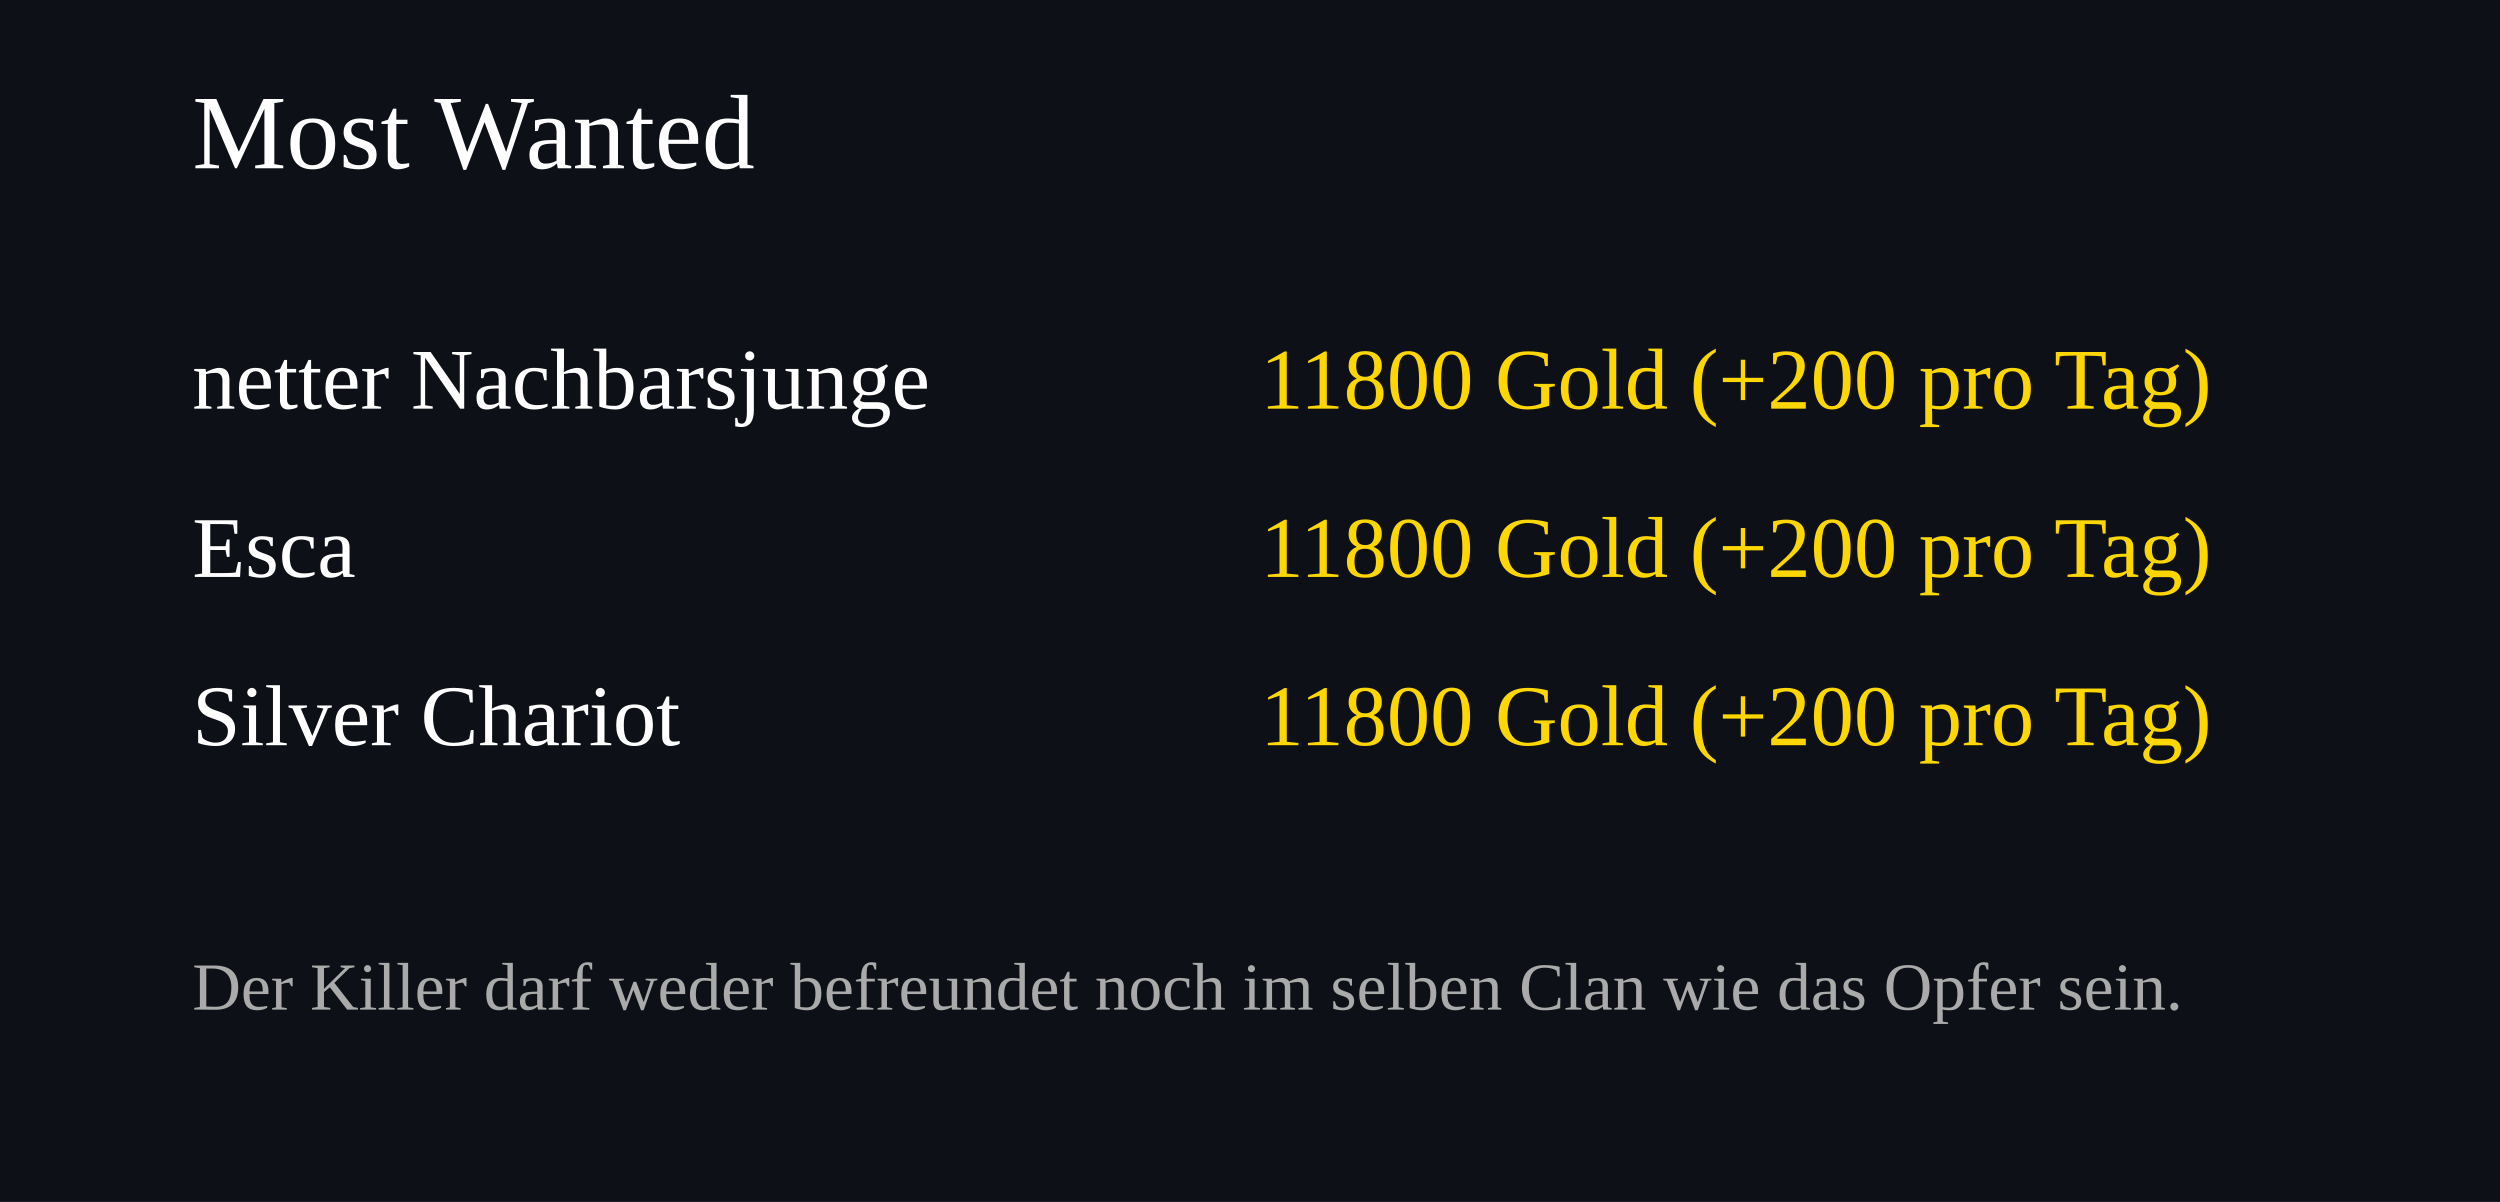
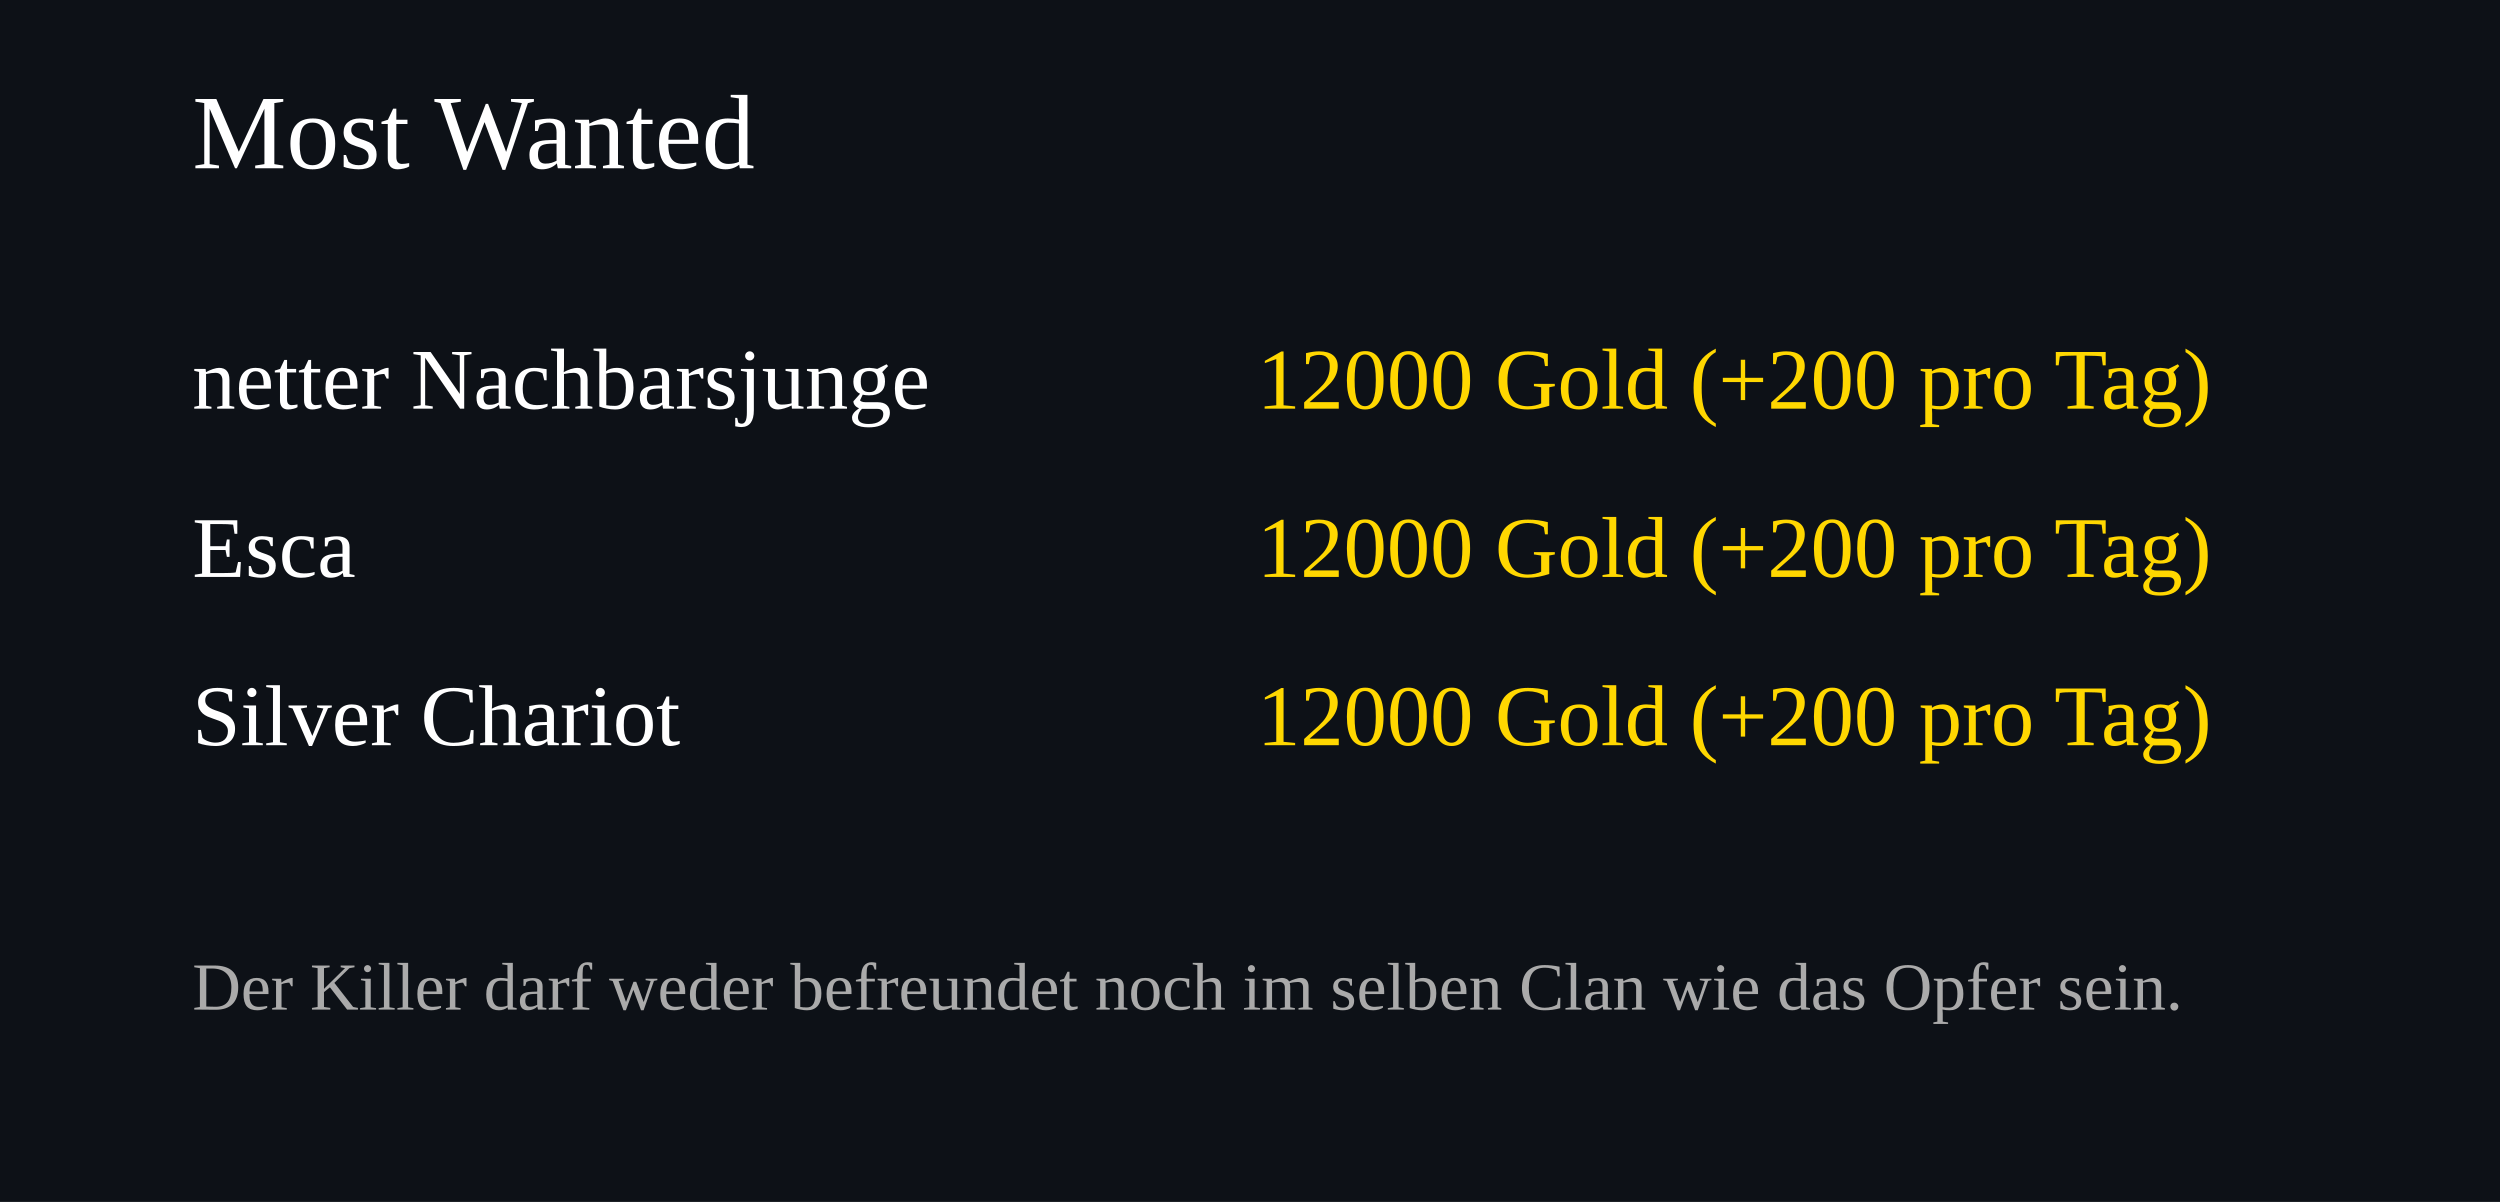
<svg xmlns="http://www.w3.org/2000/svg" width="520" height="250">
  <rect width="100%" height="100%" fill="#0d1117" />
  <text x="40" y="35" font-size="22" fill="#ffffff">Most Wanted</text>
  <text x="40" y="85" font-size="18" fill="#ffffff">netter Nachbarsjunge</text>
  <text x="460" y="85" font-size="18" fill="#FFD700" text-anchor="end">
-     11800 Gold (+200 pro Tag)
+     12000 Gold (+200 pro Tag)
  </text>
  <text x="40" y="120" font-size="18" fill="#ffffff">Esca</text>
  <text x="460" y="120" font-size="18" fill="#FFD700" text-anchor="end">
-     11800 Gold (+200 pro Tag)
+     12000 Gold (+200 pro Tag)
  </text>
  <text x="40" y="155" font-size="18" fill="#ffffff">Silver Chariot</text>
  <text x="460" y="155" font-size="18" fill="#FFD700" text-anchor="end">
-     11800 Gold (+200 pro Tag)
+     12000 Gold (+200 pro Tag)
  </text>
  <text x="40" y="210" font-size="14" fill="#aaaaaa">
Der Killer darf weder befreundet noch im selben Clan wie das Opfer sein.
</text>
</svg>
